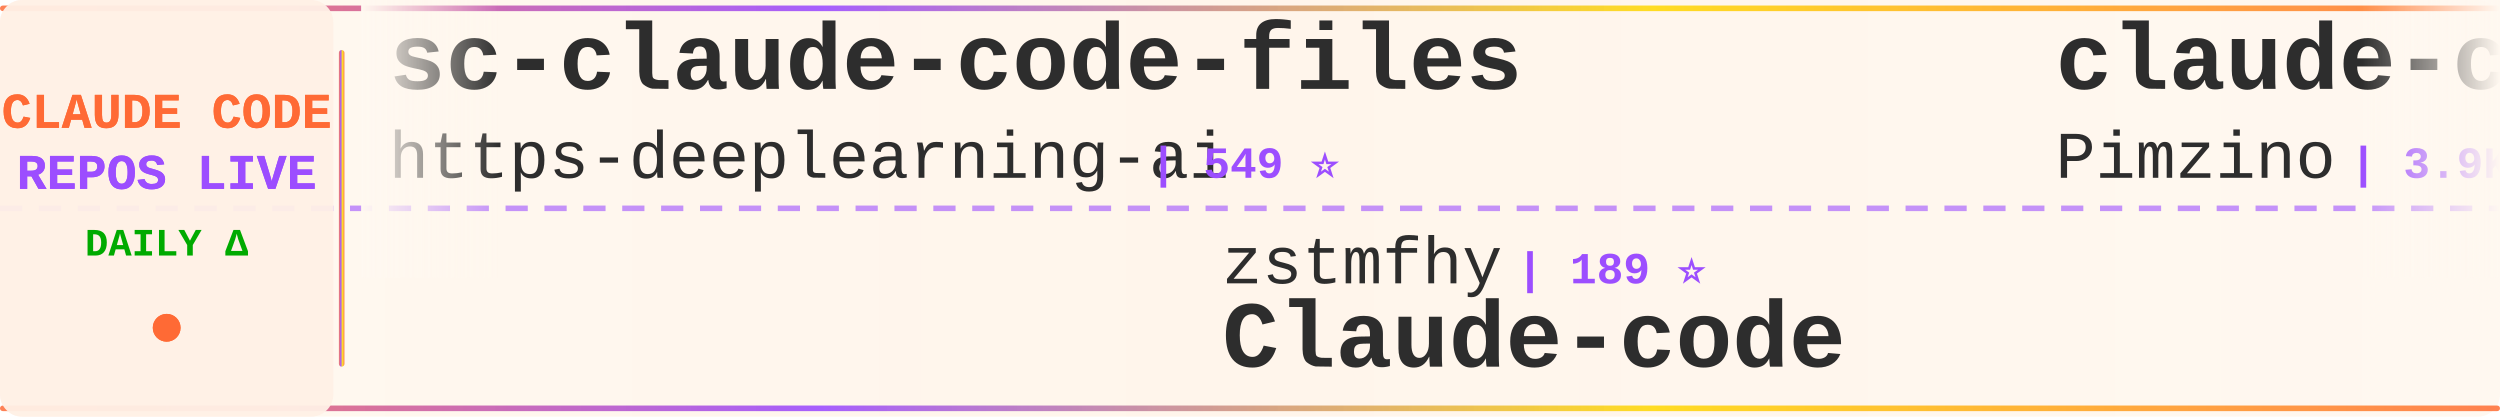
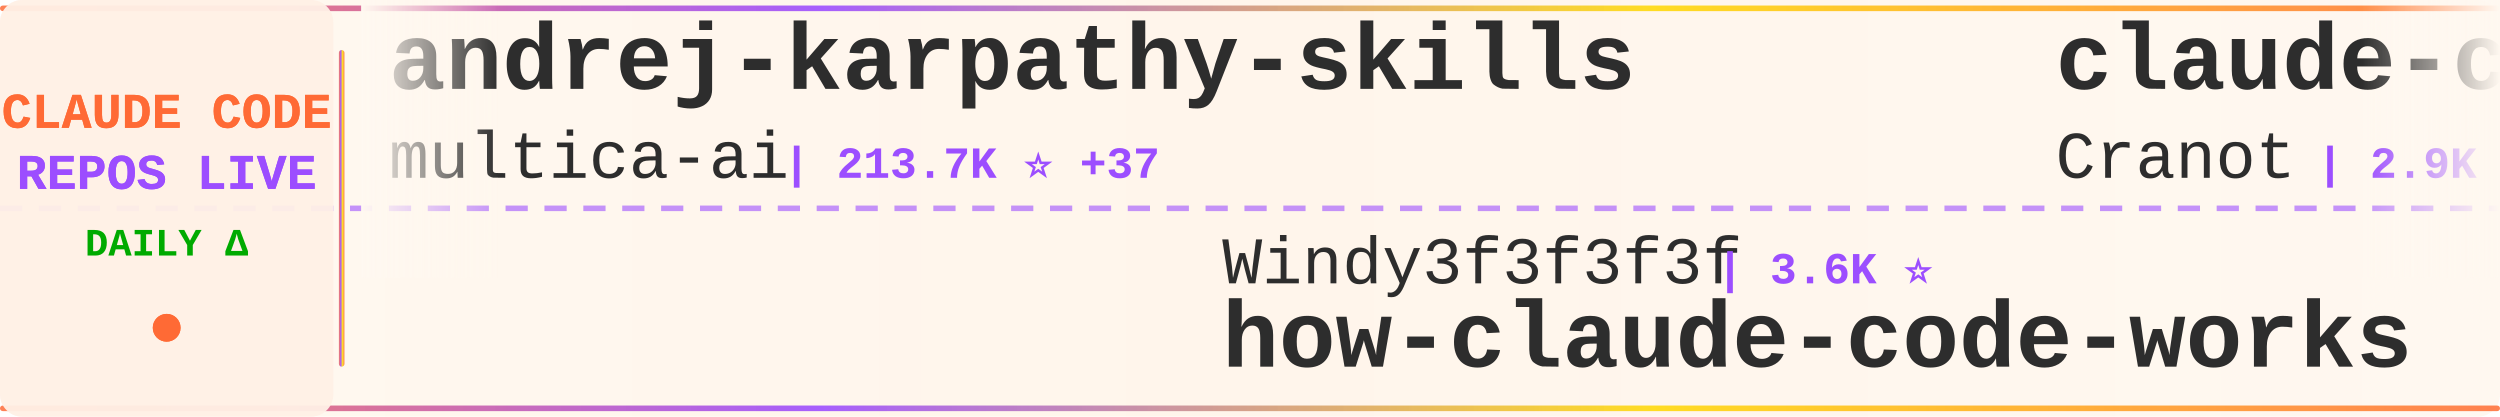
<svg xmlns="http://www.w3.org/2000/svg" width="900" height="150">
  <defs>
    <linearGradient id="tickerBg" x1="0%" y1="0%" x2="100%" y2="0%">
      <stop offset="0%" style="stop-color:#fff8f0;stop-opacity:0.98" />
      <stop offset="50%" style="stop-color:#fff5eb;stop-opacity:1" />
      <stop offset="100%" style="stop-color:#fff8f0;stop-opacity:0.98" />
    </linearGradient>
    <linearGradient id="borderGrad" x1="0%" y1="0%" x2="100%" y2="0%">
      <stop offset="0%" style="stop-color:#FF6B35;stop-opacity:0.85">
        <animate attributeName="stop-opacity" values="0.85;1;0.85" dur="2s" repeatCount="indefinite" />
      </stop>
      <stop offset="33%" style="stop-color:#9C4EFF;stop-opacity:0.9">
        <animate attributeName="stop-opacity" values="0.9;1;0.9" dur="2.2s" repeatCount="indefinite" />
      </stop>
      <stop offset="66%" style="stop-color:#FFD700;stop-opacity:0.85">
        <animate attributeName="stop-opacity" values="0.85;1;0.85" dur="1.8s" repeatCount="indefinite" />
      </stop>
      <stop offset="100%" style="stop-color:#FF6B35;stop-opacity:0.85">
        <animate attributeName="stop-opacity" values="0.85;1;0.85" dur="2s" repeatCount="indefinite" />
      </stop>
    </linearGradient>
    <filter id="textGlow">
      <feGaussianBlur stdDeviation="0.15" result="coloredBlur" />
      <feMerge>
        <feMergeNode in="coloredBlur" />
        <feMergeNode in="SourceGraphic" />
      </feMerge>
    </filter>
    <filter id="metricGlow">
      <feGaussianBlur stdDeviation="0.2" result="coloredBlur" />
      <feMerge>
        <feMergeNode in="coloredBlur" />
        <feMergeNode in="SourceGraphic" />
      </feMerge>
    </filter>
    <linearGradient id="leftFade" x1="0%" y1="0%" x2="100%" y2="0%">
      <stop offset="0%" style="stop-color:#fff8f0;stop-opacity:1" />
      <stop offset="100%" style="stop-color:#fff8f0;stop-opacity:0" />
    </linearGradient>
    <linearGradient id="rightFade" x1="0%" y1="0%" x2="100%" y2="0%">
      <stop offset="0%" style="stop-color:#fff8f0;stop-opacity:0" />
      <stop offset="100%" style="stop-color:#fff8f0;stop-opacity:1" />
    </linearGradient>
  </defs>
  <rect width="900" height="150" fill="url(#tickerBg)" rx="8" />
  <rect x="0" y="2" width="900" height="2" fill="url(#borderGrad)" rx="1" />
  <rect x="0" y="146" width="900" height="2" fill="url(#borderGrad)" rx="1" />
  <line x1="0" y1="75" x2="900" y2="75" stroke="#9C4EFF" stroke-width="2" stroke-dasharray="8 6" opacity="0.6" />
  <rect x="0" y="0" width="120" height="150" fill="#fff0e6" opacity="0.95" rx="8" />
  <text x="60" y="46" font-family="'Courier New', monospace" font-size="18" font-weight="bold" fill="#FF6B35" text-anchor="middle" filter="url(#textGlow)">
    CLAUDE CODE
  </text>
  <text x="60" y="68" font-family="'Courier New', monospace" font-size="18" font-weight="bold" fill="#9C4EFF" text-anchor="middle" filter="url(#textGlow)">
    REPOS LIVE
  </text>
  <text x="60" y="92" font-family="'Courier New', monospace" font-size="14" font-weight="bold" fill="#00aa00" text-anchor="middle">
    DAILY Δ
  </text>
  <circle cx="60" cy="118" r="5" fill="#FF6B35" filter="url(#metricGlow)">
    <animate attributeName="r" values="4;6;4" dur="1.5s" repeatCount="indefinite" />
    <animate attributeName="opacity" values="0.6;1;0.6" dur="1.5s" repeatCount="indefinite" />
  </circle>
  <rect x="122" y="18" width="2" height="114" fill="url(#borderGrad)" rx="1" />
  <clipPath id="tickerClip">
    <rect x="130" y="0" width="770" height="150" />
  </clipPath>
  <g clip-path="url(#tickerClip)">
    <g id="tickerItems">
      <animateTransform attributeName="transform" attributeType="XML" type="translate" from="0 0" to="-3000 0" dur="54s" repeatCount="indefinite" />
      <g transform="translate(0, 0)">
-         <text x="140" y="32" font-family="'Courier New', monospace" font-size="34" font-weight="bold" fill="#2d2d2d">sc-claude-code-files</text>
-         <text x="140" y="64" font-family="'Courier New', monospace" font-size="24" font-weight="normal" fill="#2d2d2d" opacity="1.0">https-deeplearning-ai</text>
-         <text x="414" y="64" font-family="'Courier New', monospace" font-size="16" font-weight="bold" fill="#9C4EFF"> | 549 ⭐</text>
+         <text x="140" y="32" font-family="'Courier New', monospace" font-size="34" font-weight="bold" fill="#2d2d2d">andrej-karpathy-skills</text>
+         <text x="140" y="64" font-family="'Courier New', monospace" font-size="24" font-weight="normal" fill="#2d2d2d" opacity="1.0">multica-ai</text>
+         <text x="282" y="64" font-family="'Courier New', monospace" font-size="16" font-weight="bold" fill="#9C4EFF"> | 213.7K ⭐ +37</text>
      </g>
      <g transform="translate(300, 0)">
-         <text x="140" y="102" font-family="'Courier New', monospace" font-size="24" font-weight="normal" fill="#2d2d2d" opacity="1.0">zstmfhy</text>
-         <text x="246" y="102" font-family="'Courier New', monospace" font-size="16" font-weight="bold" fill="#9C4EFF"> | 189 ⭐</text>
-         <text x="140" y="132" font-family="'Courier New', monospace" font-size="34" font-weight="bold" fill="#2d2d2d">Claude-code</text>
+         <text x="140" y="102" font-family="'Courier New', monospace" font-size="24" font-weight="normal" fill="#2d2d2d" opacity="1.0">Windy3f3f3f3f</text>
+         <text x="318" y="102" font-family="'Courier New', monospace" font-size="16" font-weight="bold" fill="#9C4EFF"> | 3.6K ⭐</text>
+         <text x="140" y="132" font-family="'Courier New', monospace" font-size="34" font-weight="bold" fill="#2d2d2d">how-claude-code-works</text>
      </g>
      <g transform="translate(600, 0)">
-         <text x="140" y="32" font-family="'Courier New', monospace" font-size="34" font-weight="bold" fill="#2d2d2d">claude-code-spec-workflo...</text>
-         <text x="140" y="64" font-family="'Courier New', monospace" font-size="24" font-weight="normal" fill="#2d2d2d" opacity="1.0">Pimzino</text>
-         <text x="246" y="64" font-family="'Courier New', monospace" font-size="16" font-weight="bold" fill="#9C4EFF"> | 3.9K ⭐</text>
+         <text x="140" y="32" font-family="'Courier New', monospace" font-size="34" font-weight="bold" fill="#2d2d2d">claude-code-guide</text>
+         <text x="140" y="64" font-family="'Courier New', monospace" font-size="24" font-weight="normal" fill="#2d2d2d" opacity="1.0">Cranot</text>
+         <text x="234" y="64" font-family="'Courier New', monospace" font-size="16" font-weight="bold" fill="#9C4EFF"> | 2.9K ⭐</text>
      </g>
      <g transform="translate(900, 0)">
-         <text x="140" y="102" font-family="'Courier New', monospace" font-size="24" font-weight="normal" fill="#2d2d2d" opacity="1.0">darcyegb</text>
-         <text x="258" y="102" font-family="'Courier New', monospace" font-size="16" font-weight="bold" fill="#9C4EFF"> | 765 ⭐</text>
-         <text x="140" y="132" font-family="'Courier New', monospace" font-size="34" font-weight="bold" fill="#2d2d2d">ClaudeCodeAgents</text>
+         <text x="140" y="102" font-family="'Courier New', monospace" font-size="24" font-weight="normal" fill="#2d2d2d" opacity="1.0">1rgs</text>
+         <text x="210" y="102" font-family="'Courier New', monospace" font-size="16" font-weight="bold" fill="#9C4EFF"> | 3.7K ⭐</text>
+         <text x="140" y="132" font-family="'Courier New', monospace" font-size="34" font-weight="bold" fill="#2d2d2d">claude-code-proxy</text>
      </g>
      <g transform="translate(1200, 0)">
-         <text x="140" y="32" font-family="'Courier New', monospace" font-size="34" font-weight="bold" fill="#2d2d2d">claude-code-guide</text>
-         <text x="140" y="64" font-family="'Courier New', monospace" font-size="24" font-weight="normal" fill="#2d2d2d" opacity="1.0">zebbern</text>
-         <text x="246" y="64" font-family="'Courier New', monospace" font-size="16" font-weight="bold" fill="#9C4EFF"> | 4.6K ⭐</text>
+         <text x="140" y="32" font-family="'Courier New', monospace" font-size="34" font-weight="bold" fill="#2d2d2d">claude-code-analysis</text>
+         <text x="140" y="64" font-family="'Courier New', monospace" font-size="24" font-weight="normal" fill="#2d2d2d" opacity="1.0">liuup</text>
+         <text x="222" y="64" font-family="'Courier New', monospace" font-size="16" font-weight="bold" fill="#9C4EFF"> | 3.9K ⭐</text>
      </g>
      <g transform="translate(1500, 0)">
-         <text x="140" y="102" font-family="'Courier New', monospace" font-size="24" font-weight="normal" fill="#2d2d2d" opacity="1.0">huangjia2019</text>
-         <text x="306" y="102" font-family="'Courier New', monospace" font-size="16" font-weight="bold" fill="#9C4EFF"> | 1.1K ⭐</text>
-         <text x="140" y="132" font-family="'Courier New', monospace" font-size="34" font-weight="bold" fill="#2d2d2d">claude-code-engineering</text>
+         <text x="140" y="102" font-family="'Courier New', monospace" font-size="24" font-weight="normal" fill="#2d2d2d" opacity="1.0">andrew-kramer-inno</text>
+         <text x="378" y="102" font-family="'Courier New', monospace" font-size="16" font-weight="bold" fill="#9C4EFF"> | 596 ⭐</text>
+         <text x="140" y="132" font-family="'Courier New', monospace" font-size="34" font-weight="bold" fill="#2d2d2d">claude-code-source-build</text>
      </g>
      <g transform="translate(1800, 0)">
-         <text x="140" y="32" font-family="'Courier New', monospace" font-size="34" font-weight="bold" fill="#2d2d2d">awesome-claude-code-tool...</text>
-         <text x="140" y="64" font-family="'Courier New', monospace" font-size="24" font-weight="normal" fill="#2d2d2d" opacity="1.0">rohitg00</text>
-         <text x="258" y="64" font-family="'Courier New', monospace" font-size="16" font-weight="bold" fill="#9C4EFF"> | 2.6K ⭐</text>
+         <text x="140" y="32" font-family="'Courier New', monospace" font-size="34" font-weight="bold" fill="#2d2d2d">awesome-claude-code-suba...</text>
+         <text x="140" y="64" font-family="'Courier New', monospace" font-size="24" font-weight="normal" fill="#2d2d2d" opacity="1.0">VoltAgent</text>
+         <text x="270" y="64" font-family="'Courier New', monospace" font-size="16" font-weight="bold" fill="#9C4EFF"> | 25.2K ⭐ +5</text>
      </g>
      <g transform="translate(2100, 0)">
-         <text x="140" y="102" font-family="'Courier New', monospace" font-size="24" font-weight="normal" fill="#2d2d2d" opacity="1.0">pengchengneo</text>
-         <text x="306" y="102" font-family="'Courier New', monospace" font-size="16" font-weight="bold" fill="#9C4EFF"> | 1.8K ⭐</text>
-         <text x="140" y="132" font-family="'Courier New', monospace" font-size="34" font-weight="bold" fill="#2d2d2d">Claude-Code</text>
+         <text x="140" y="102" font-family="'Courier New', monospace" font-size="24" font-weight="normal" fill="#2d2d2d" opacity="1.0">anthropics</text>
+         <text x="282" y="102" font-family="'Courier New', monospace" font-size="16" font-weight="bold" fill="#9C4EFF"> | 985 ⭐</text>
+         <text x="140" y="132" font-family="'Courier New', monospace" font-size="34" font-weight="bold" fill="#2d2d2d">claude-code-base-action</text>
      </g>
      <g transform="translate(2400, 0)">
-         <text x="140" y="32" font-family="'Courier New', monospace" font-size="34" font-weight="bold" fill="#2d2d2d">claude-code-from-source</text>
-         <text x="140" y="64" font-family="'Courier New', monospace" font-size="24" font-weight="normal" fill="#2d2d2d" opacity="1.0">alejandrobalderas</text>
-         <text x="366" y="64" font-family="'Courier New', monospace" font-size="16" font-weight="bold" fill="#9C4EFF"> | 2.8K ⭐</text>
+         <text x="140" y="32" font-family="'Courier New', monospace" font-size="34" font-weight="bold" fill="#2d2d2d">claude-code-hooks-master...</text>
+         <text x="140" y="64" font-family="'Courier New', monospace" font-size="24" font-weight="normal" fill="#2d2d2d" opacity="1.0">disler</text>
+         <text x="234" y="64" font-family="'Courier New', monospace" font-size="16" font-weight="bold" fill="#9C4EFF"> | 3.9K ⭐</text>
      </g>
      <g transform="translate(2700, 0)">
-         <text x="140" y="102" font-family="'Courier New', monospace" font-size="24" font-weight="normal" fill="#2d2d2d" opacity="1.0">multica-ai</text>
-         <text x="282" y="102" font-family="'Courier New', monospace" font-size="16" font-weight="bold" fill="#9C4EFF"> | 213.6K ⭐ +48</text>
-         <text x="140" y="132" font-family="'Courier New', monospace" font-size="34" font-weight="bold" fill="#2d2d2d">andrej-karpathy-skills</text>
+         <text x="140" y="102" font-family="'Courier New', monospace" font-size="24" font-weight="normal" fill="#2d2d2d" opacity="1.0">edmund-io</text>
+         <text x="270" y="102" font-family="'Courier New', monospace" font-size="16" font-weight="bold" fill="#9C4EFF"> | 1.5K ⭐</text>
+         <text x="140" y="132" font-family="'Courier New', monospace" font-size="34" font-weight="bold" fill="#2d2d2d">edmunds-claude-code</text>
      </g>
      <g transform="translate(3000, 0)">
-         <text x="140" y="32" font-family="'Courier New', monospace" font-size="34" font-weight="bold" fill="#2d2d2d">sc-claude-code-files</text>
-         <text x="140" y="64" font-family="'Courier New', monospace" font-size="24" font-weight="normal" fill="#2d2d2d" opacity="1.0">https-deeplearning-ai</text>
-         <text x="414" y="64" font-family="'Courier New', monospace" font-size="16" font-weight="bold" fill="#9C4EFF"> | 549 ⭐</text>
+         <text x="140" y="32" font-family="'Courier New', monospace" font-size="34" font-weight="bold" fill="#2d2d2d">andrej-karpathy-skills</text>
+         <text x="140" y="64" font-family="'Courier New', monospace" font-size="24" font-weight="normal" fill="#2d2d2d" opacity="1.0">multica-ai</text>
+         <text x="282" y="64" font-family="'Courier New', monospace" font-size="16" font-weight="bold" fill="#9C4EFF"> | 213.7K ⭐ +37</text>
      </g>
      <g transform="translate(3300, 0)">
-         <text x="140" y="102" font-family="'Courier New', monospace" font-size="24" font-weight="normal" fill="#2d2d2d" opacity="1.0">zstmfhy</text>
-         <text x="246" y="102" font-family="'Courier New', monospace" font-size="16" font-weight="bold" fill="#9C4EFF"> | 189 ⭐</text>
-         <text x="140" y="132" font-family="'Courier New', monospace" font-size="34" font-weight="bold" fill="#2d2d2d">Claude-code</text>
+         <text x="140" y="102" font-family="'Courier New', monospace" font-size="24" font-weight="normal" fill="#2d2d2d" opacity="1.0">Windy3f3f3f3f</text>
+         <text x="318" y="102" font-family="'Courier New', monospace" font-size="16" font-weight="bold" fill="#9C4EFF"> | 3.6K ⭐</text>
+         <text x="140" y="132" font-family="'Courier New', monospace" font-size="34" font-weight="bold" fill="#2d2d2d">how-claude-code-works</text>
      </g>
      <g transform="translate(3600, 0)">
-         <text x="140" y="32" font-family="'Courier New', monospace" font-size="34" font-weight="bold" fill="#2d2d2d">claude-code-spec-workflo...</text>
-         <text x="140" y="64" font-family="'Courier New', monospace" font-size="24" font-weight="normal" fill="#2d2d2d" opacity="1.0">Pimzino</text>
-         <text x="246" y="64" font-family="'Courier New', monospace" font-size="16" font-weight="bold" fill="#9C4EFF"> | 3.9K ⭐</text>
+         <text x="140" y="32" font-family="'Courier New', monospace" font-size="34" font-weight="bold" fill="#2d2d2d">claude-code-guide</text>
+         <text x="140" y="64" font-family="'Courier New', monospace" font-size="24" font-weight="normal" fill="#2d2d2d" opacity="1.0">Cranot</text>
+         <text x="234" y="64" font-family="'Courier New', monospace" font-size="16" font-weight="bold" fill="#9C4EFF"> | 2.9K ⭐</text>
      </g>
      <g transform="translate(3900, 0)">
-         <text x="140" y="102" font-family="'Courier New', monospace" font-size="24" font-weight="normal" fill="#2d2d2d" opacity="1.0">darcyegb</text>
-         <text x="258" y="102" font-family="'Courier New', monospace" font-size="16" font-weight="bold" fill="#9C4EFF"> | 765 ⭐</text>
-         <text x="140" y="132" font-family="'Courier New', monospace" font-size="34" font-weight="bold" fill="#2d2d2d">ClaudeCodeAgents</text>
+         <text x="140" y="102" font-family="'Courier New', monospace" font-size="24" font-weight="normal" fill="#2d2d2d" opacity="1.0">1rgs</text>
+         <text x="210" y="102" font-family="'Courier New', monospace" font-size="16" font-weight="bold" fill="#9C4EFF"> | 3.7K ⭐</text>
+         <text x="140" y="132" font-family="'Courier New', monospace" font-size="34" font-weight="bold" fill="#2d2d2d">claude-code-proxy</text>
      </g>
    </g>
  </g>
  <rect x="130" y="0" width="50" height="100" fill="url(#leftFade)" />
  <rect x="850" y="0" width="50" height="100" fill="url(#rightFade)" />
</svg>
